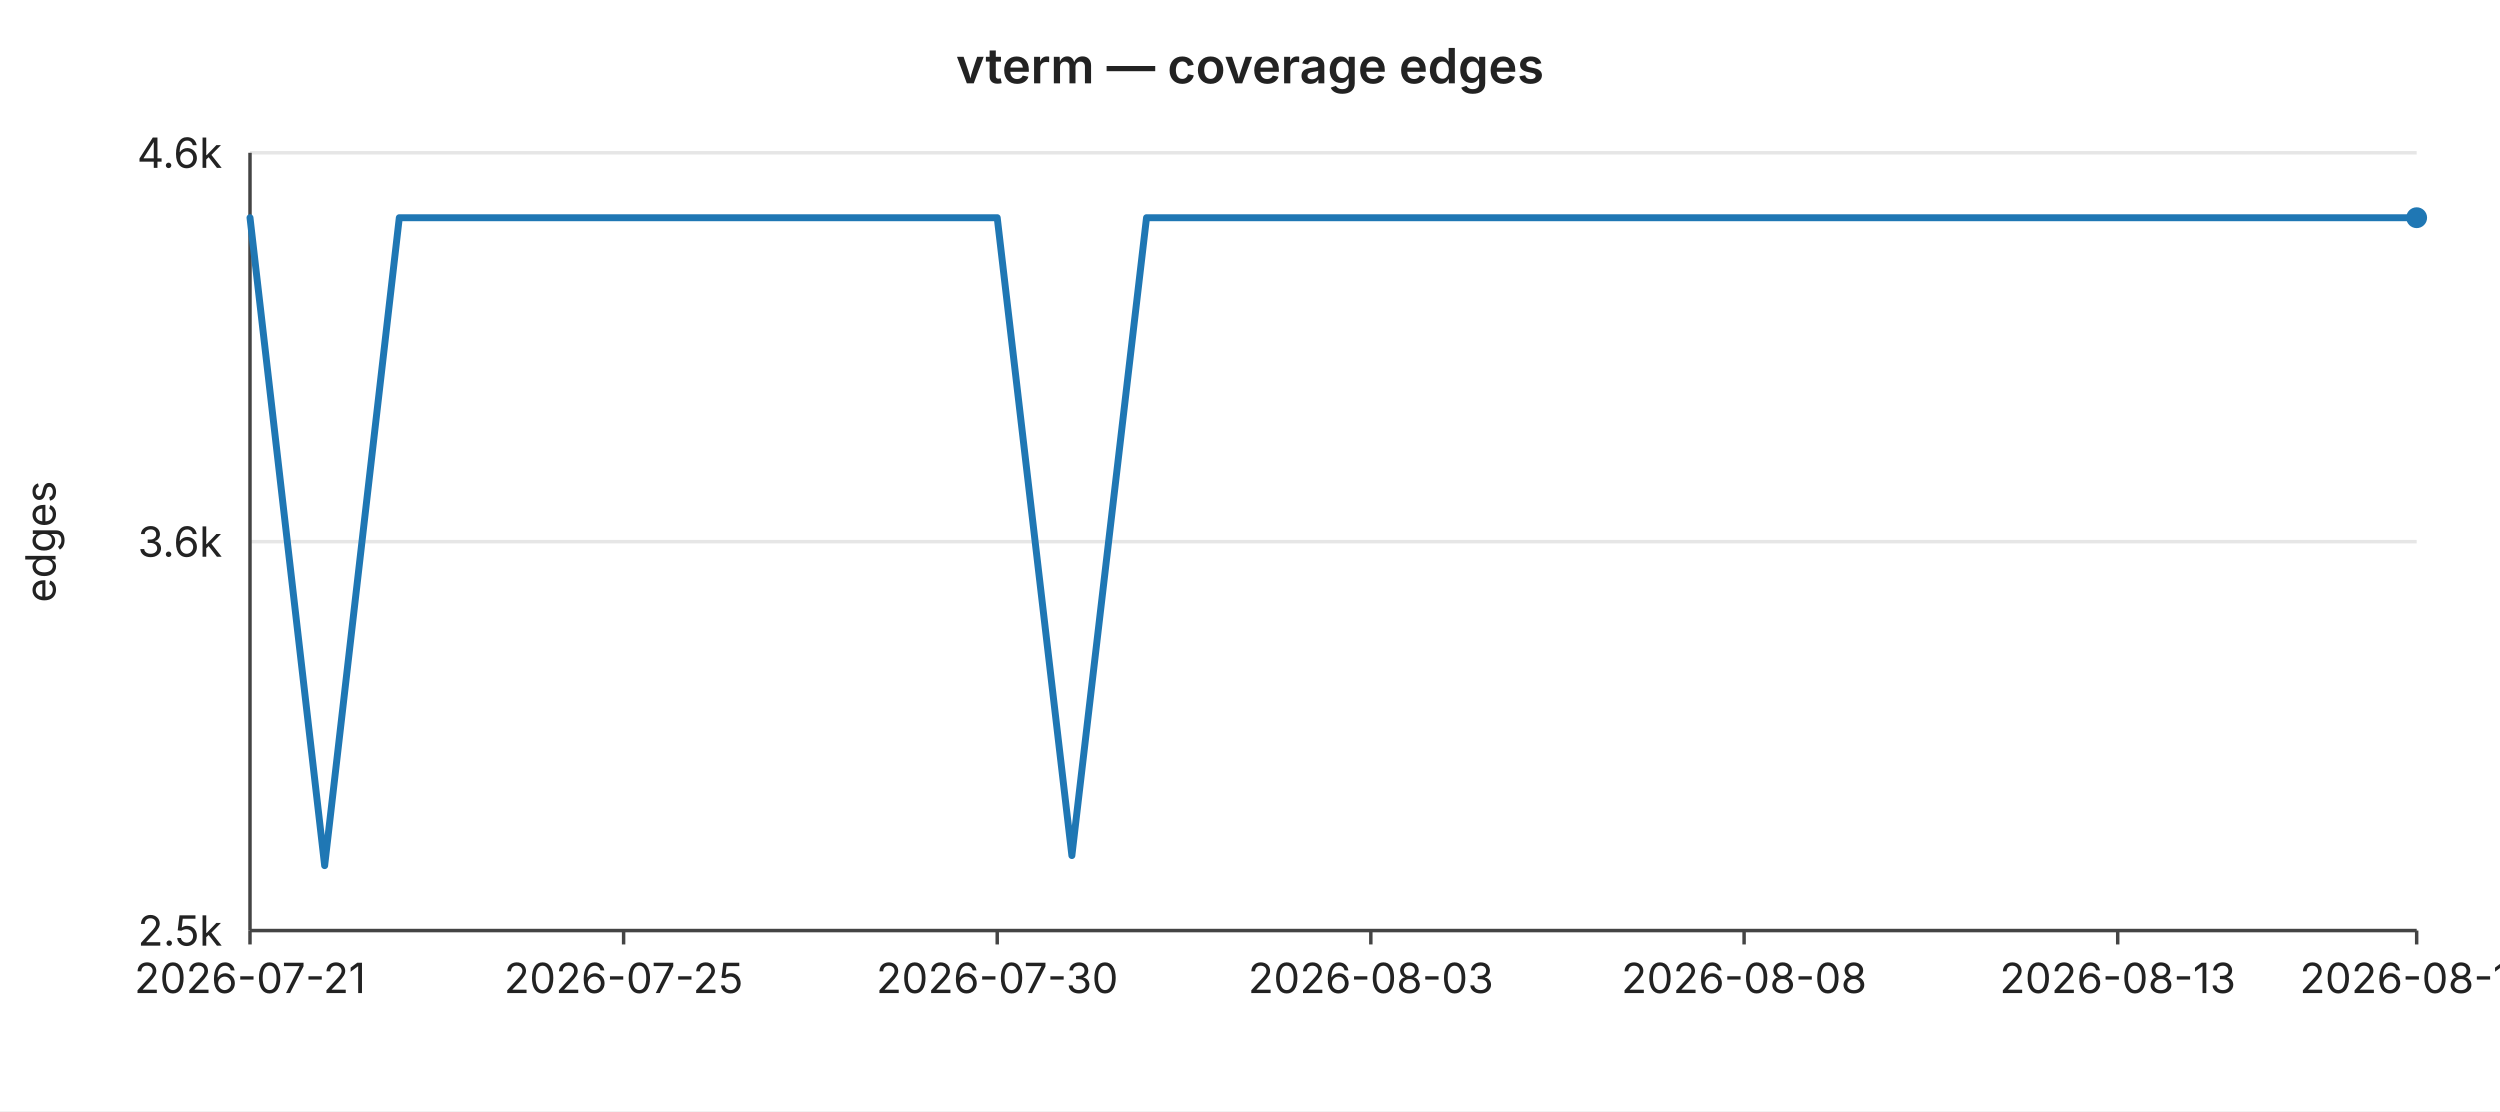
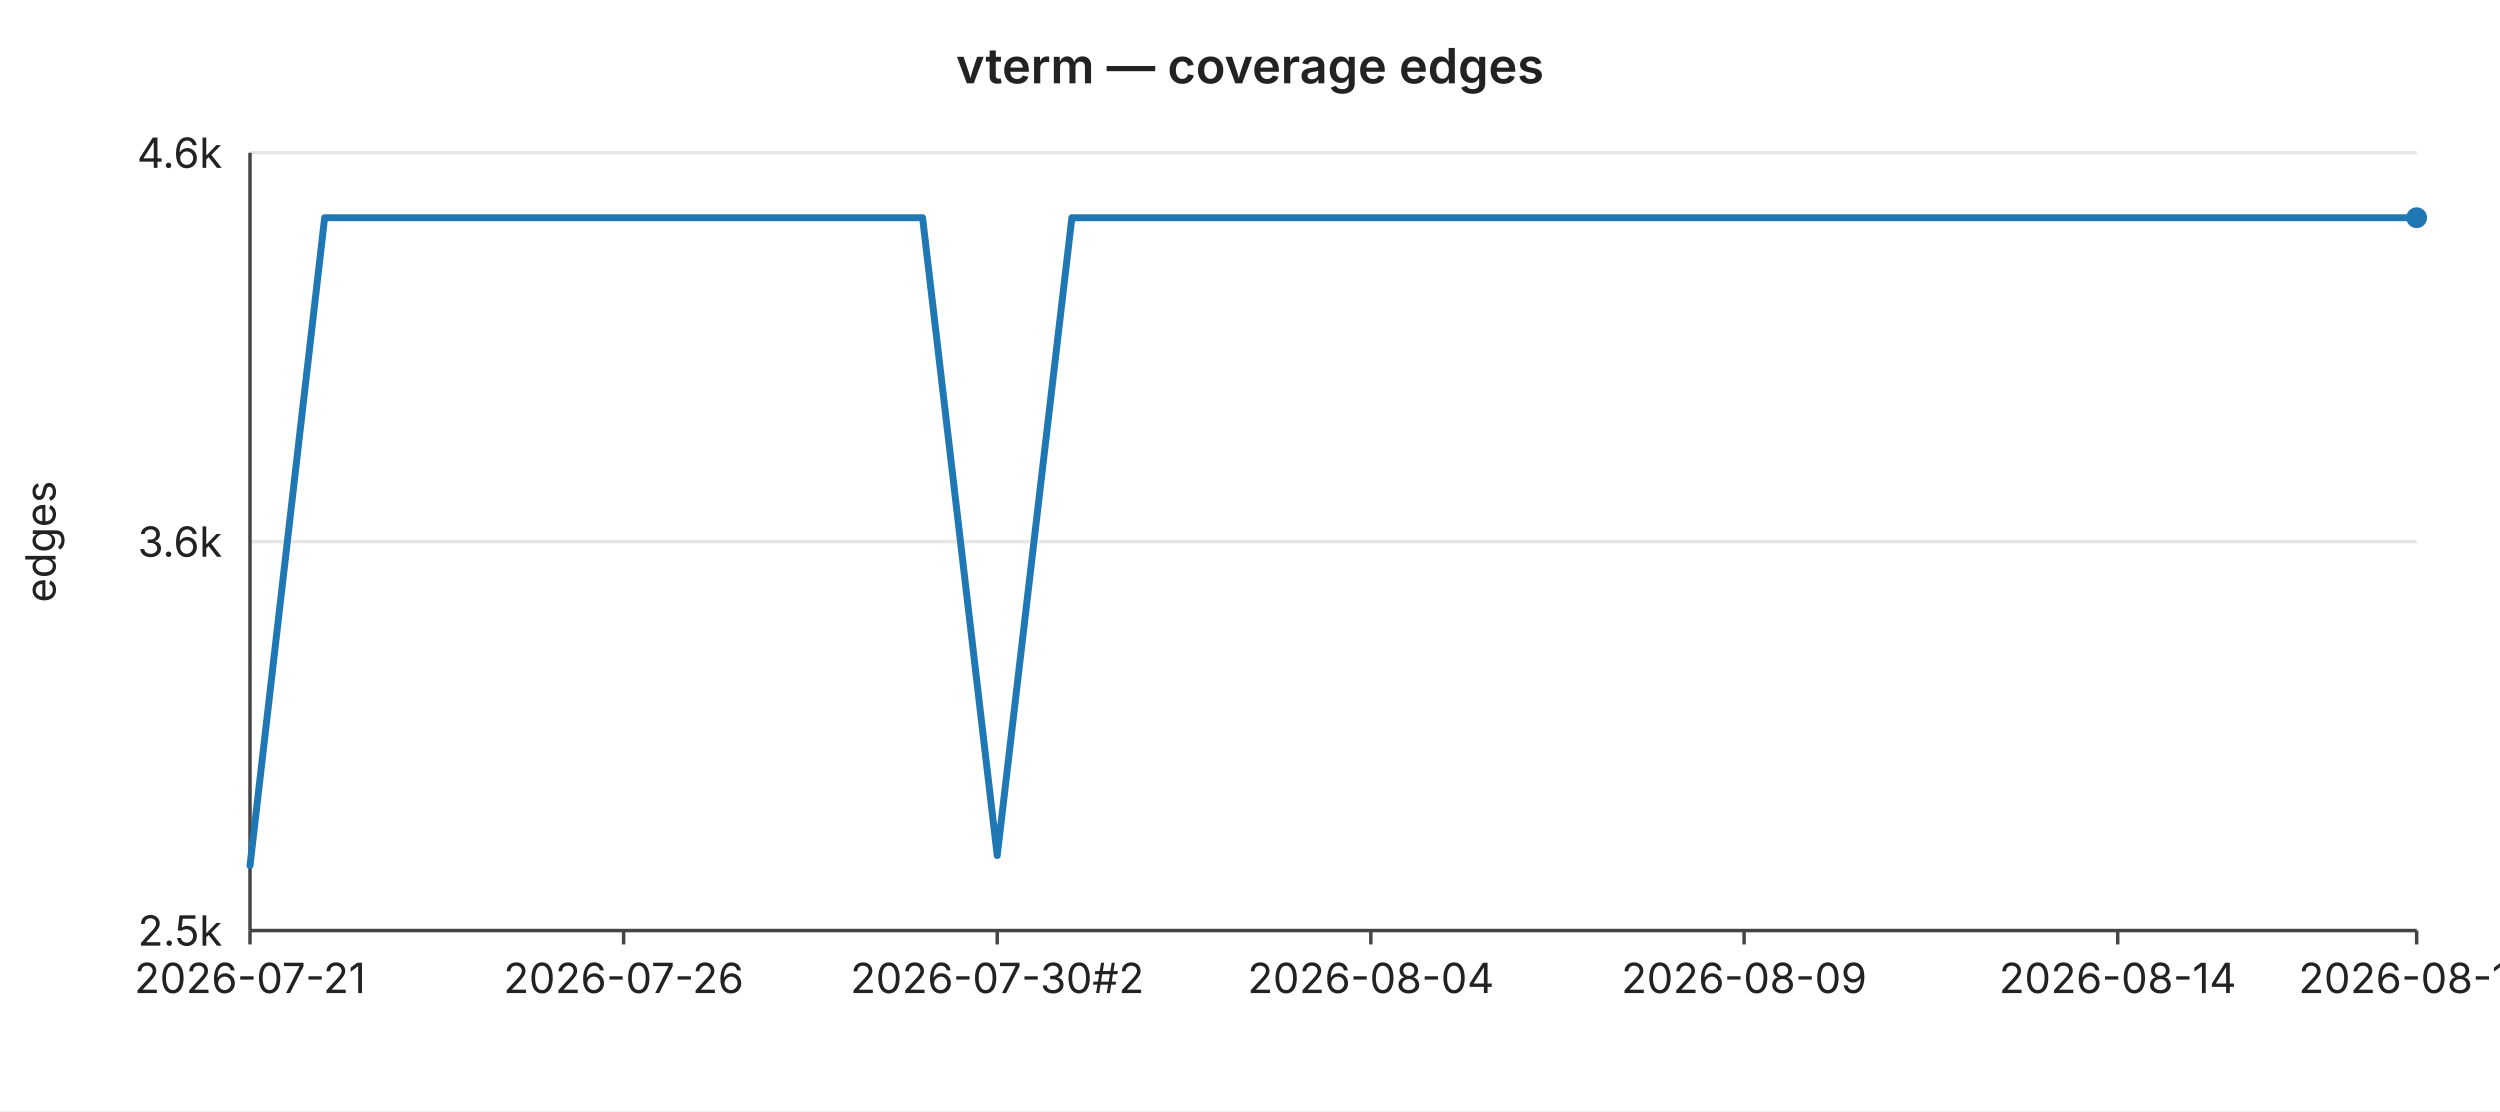
<svg xmlns="http://www.w3.org/2000/svg" width="720" height="320" viewBox="0 0 720 320" font-family="-apple-system,BlinkMacSystemFont,Segoe UI,sans-serif" font-size="12">
  <rect width="720" height="320" fill="#ffffff" />
  <text x="360" y="24" text-anchor="middle" font-size="14" font-weight="600" fill="#222">vterm — coverage edges</text>
  <line x1="72" y1="44.0" x2="696" y2="44.0" stroke="#e6e6e6" stroke-width="1" />
  <text x="64" y="44.0" text-anchor="end" dominant-baseline="middle" fill="#222">4.6k</text>
  <line x1="72" y1="156.0" x2="696" y2="156.0" stroke="#e6e6e6" stroke-width="1" />
  <text x="64" y="156.0" text-anchor="end" dominant-baseline="middle" fill="#222">3.6k</text>
  <line x1="72" y1="268.0" x2="696" y2="268.0" stroke="#e6e6e6" stroke-width="1" />
  <text x="64" y="268.0" text-anchor="end" dominant-baseline="middle" fill="#222">2.5k</text>
  <text x="16" y="156" text-anchor="middle" fill="#222" transform="rotate(-90 16 156)">edges</text>
  <line x1="72" y1="44" x2="72" y2="268" stroke="#444" stroke-width="1" />
  <line x1="72" y1="268" x2="696" y2="268" stroke="#444" stroke-width="1" />
  <line x1="72.0" y1="268" x2="72.0" y2="272" stroke="#444" stroke-width="1" />
  <text x="72.0" y="286" text-anchor="middle" fill="#222">2026-07-21</text>
  <line x1="179.6" y1="268" x2="179.6" y2="272" stroke="#444" stroke-width="1" />
-   <text x="179.6" y="286" text-anchor="middle" fill="#222">2026-07-25</text>
+   <text x="179.6" y="286" text-anchor="middle" fill="#222">2026-07-26</text>
  <line x1="287.2" y1="268" x2="287.2" y2="272" stroke="#444" stroke-width="1" />
-   <text x="287.2" y="286" text-anchor="middle" fill="#222">2026-07-30</text>
+   <text x="287.2" y="286" text-anchor="middle" fill="#222">2026-07-30#2</text>
  <line x1="394.8" y1="268" x2="394.8" y2="272" stroke="#444" stroke-width="1" />
-   <text x="394.8" y="286" text-anchor="middle" fill="#222">2026-08-03</text>
+   <text x="394.8" y="286" text-anchor="middle" fill="#222">2026-08-04</text>
  <line x1="502.3" y1="268" x2="502.3" y2="272" stroke="#444" stroke-width="1" />
-   <text x="502.3" y="286" text-anchor="middle" fill="#222">2026-08-08</text>
+   <text x="502.3" y="286" text-anchor="middle" fill="#222">2026-08-09</text>
  <line x1="609.9" y1="268" x2="609.9" y2="272" stroke="#444" stroke-width="1" />
-   <text x="609.9" y="286" text-anchor="middle" fill="#222">2026-08-13</text>
+   <text x="609.9" y="286" text-anchor="middle" fill="#222">2026-08-14</text>
  <line x1="696.0" y1="268" x2="696.0" y2="272" stroke="#444" stroke-width="1" />
-   <text x="696.0" y="286" text-anchor="middle" fill="#222">2026-08-17</text>
-   <polyline fill="none" stroke="#1f77b4" stroke-width="2" stroke-linejoin="round" stroke-linecap="round" points="72.0,62.7 93.5,249.3 115.0,62.7 136.6,62.7 158.1,62.7 179.6,62.7 201.1,62.7 222.6,62.7 244.1,62.7 265.7,62.7 287.2,62.7 308.7,246.4 330.2,62.7 351.7,62.7 373.2,62.7 394.8,62.7 416.3,62.7 437.8,62.7 459.3,62.7 480.8,62.7 502.3,62.7 523.9,62.7 545.4,62.7 566.9,62.7 588.4,62.7 609.9,62.7 631.4,62.7 653.0,62.7 674.5,62.7 696.0,62.7" />
+   <text x="696.0" y="286" text-anchor="middle" fill="#222">2026-08-18</text>
+   <polyline fill="none" stroke="#1f77b4" stroke-width="2" stroke-linejoin="round" stroke-linecap="round" points="72.0,249.3 93.5,62.7 115.0,62.7 136.6,62.7 158.1,62.7 179.6,62.7 201.1,62.7 222.6,62.7 244.1,62.7 265.7,62.7 287.2,246.4 308.7,62.7 330.2,62.7 351.7,62.7 373.2,62.7 394.8,62.7 416.3,62.7 437.8,62.7 459.3,62.7 480.8,62.7 502.3,62.7 523.9,62.7 545.4,62.7 566.9,62.7 588.4,62.7 609.9,62.7 631.4,62.7 653.0,62.7 674.5,62.7 696.0,62.7" />
  <circle cx="696.0" cy="62.7" r="3" fill="#1f77b4" />
</svg>
